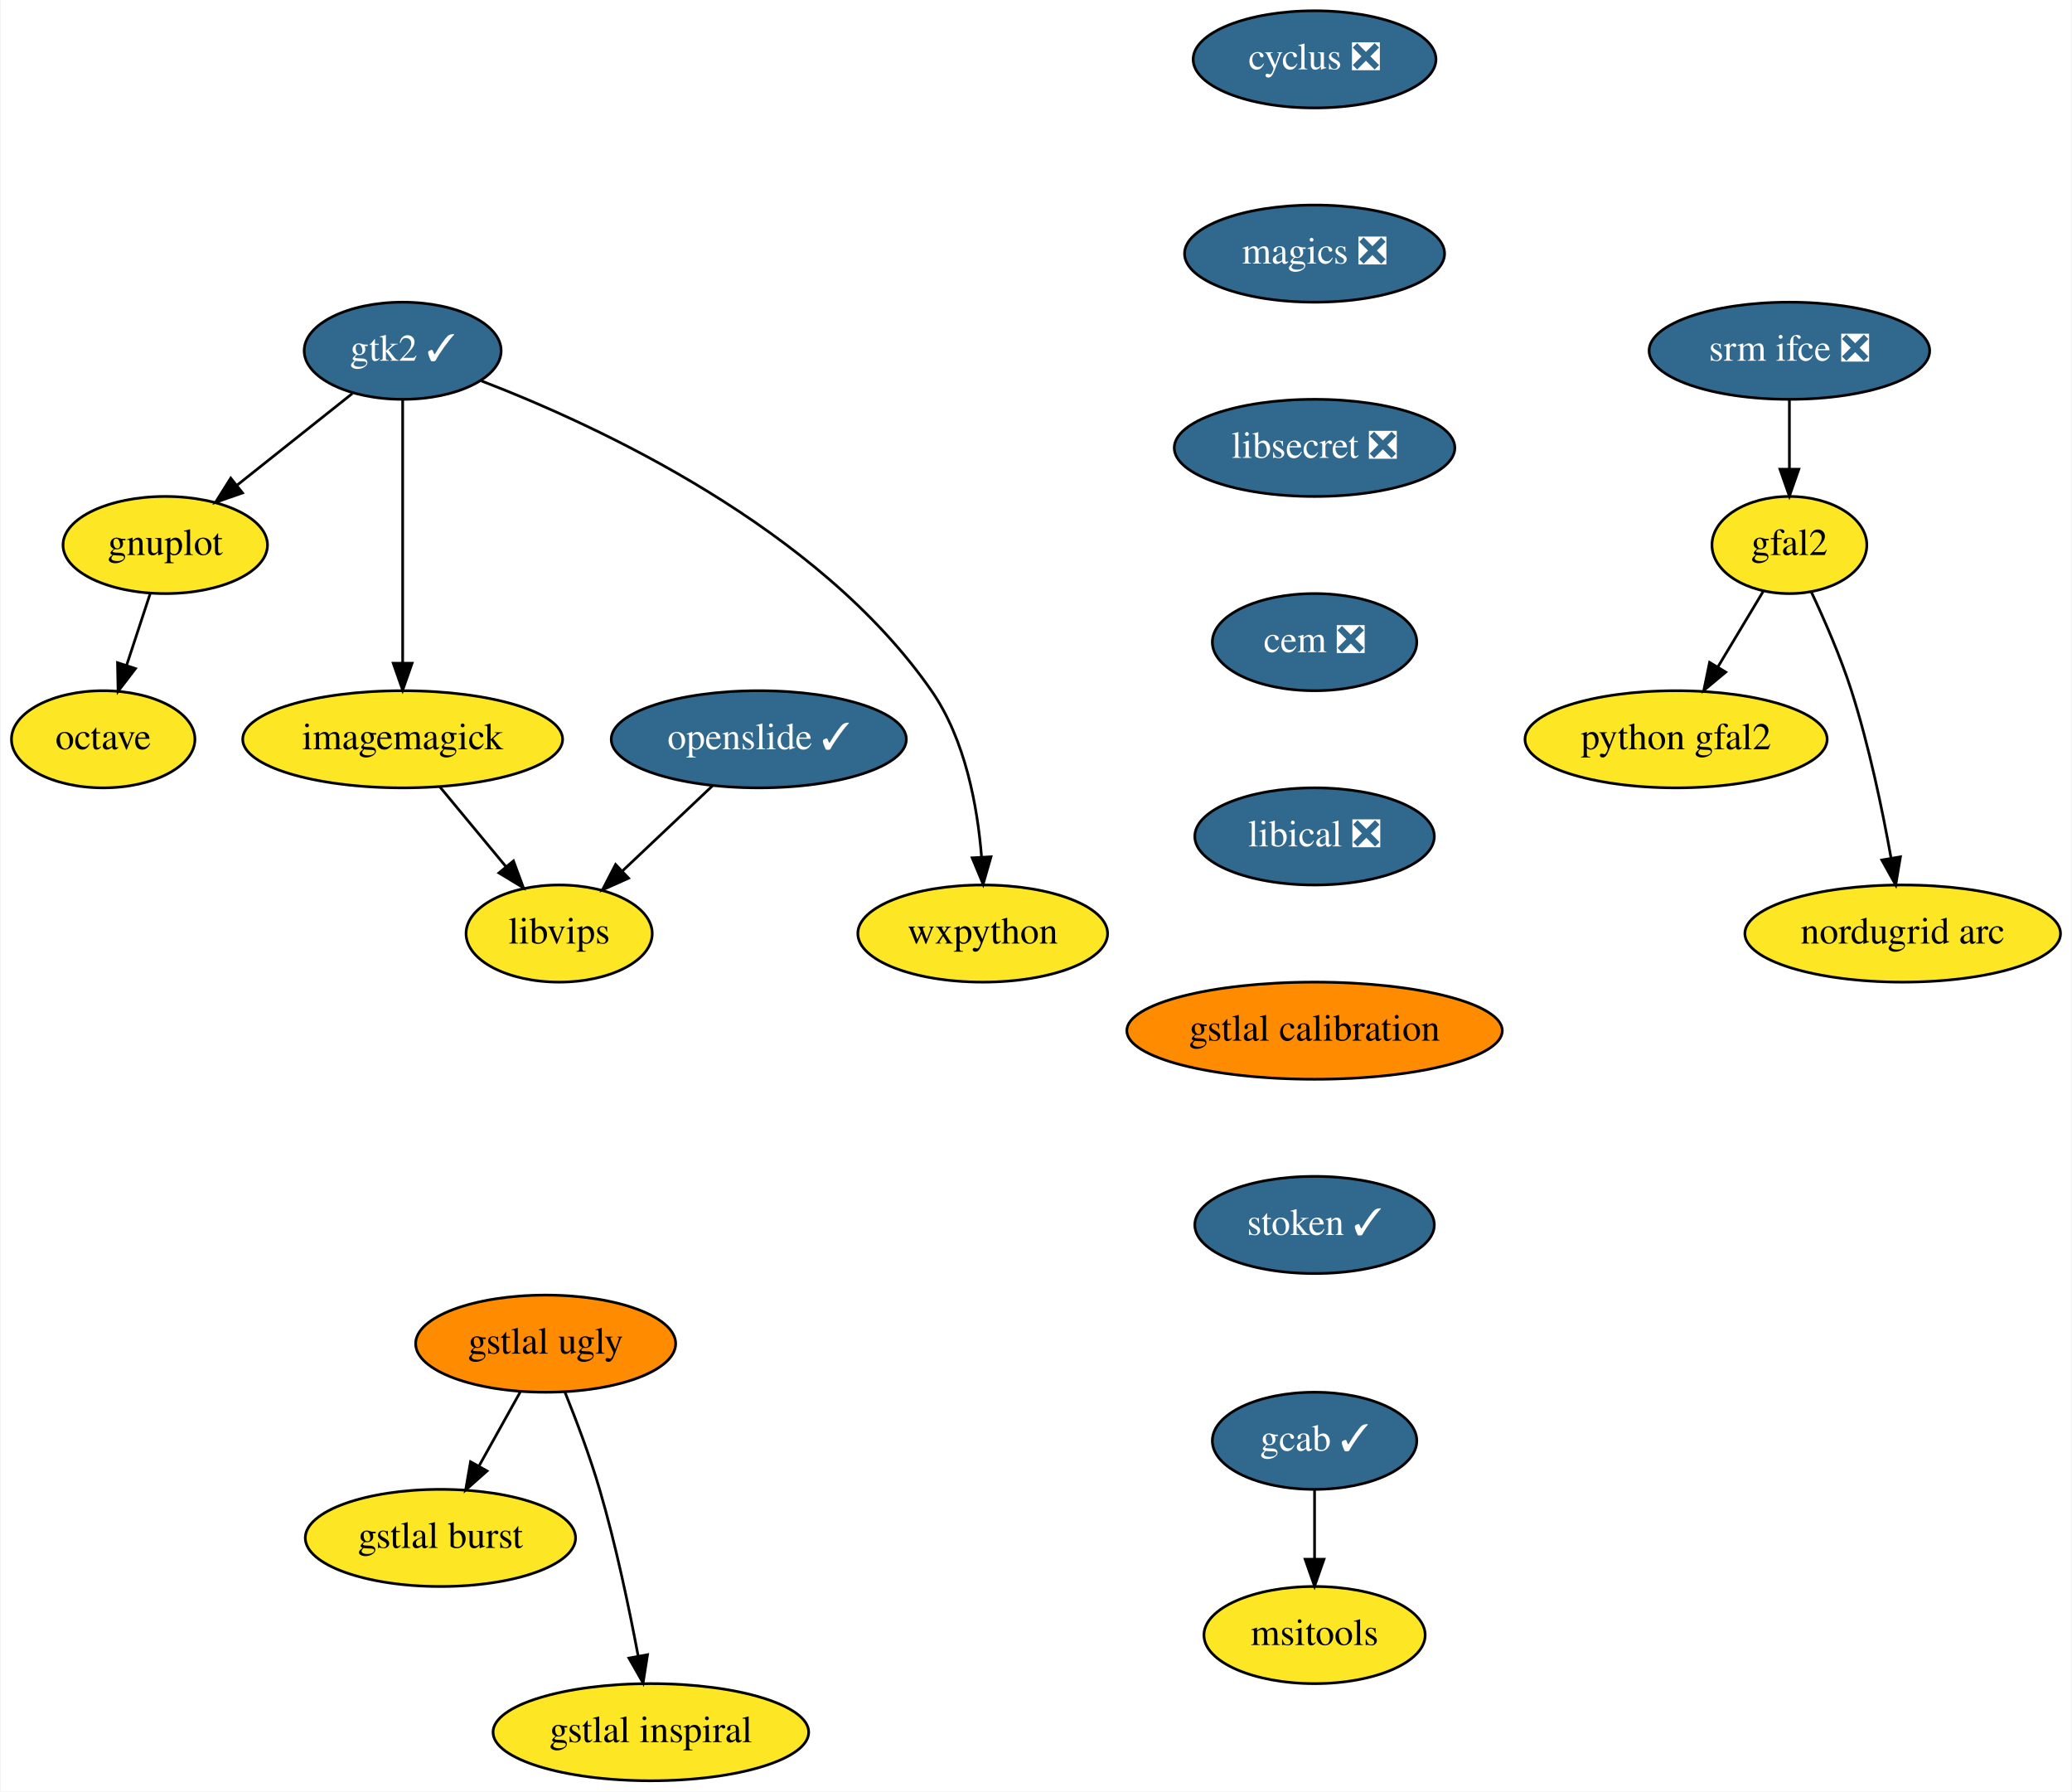
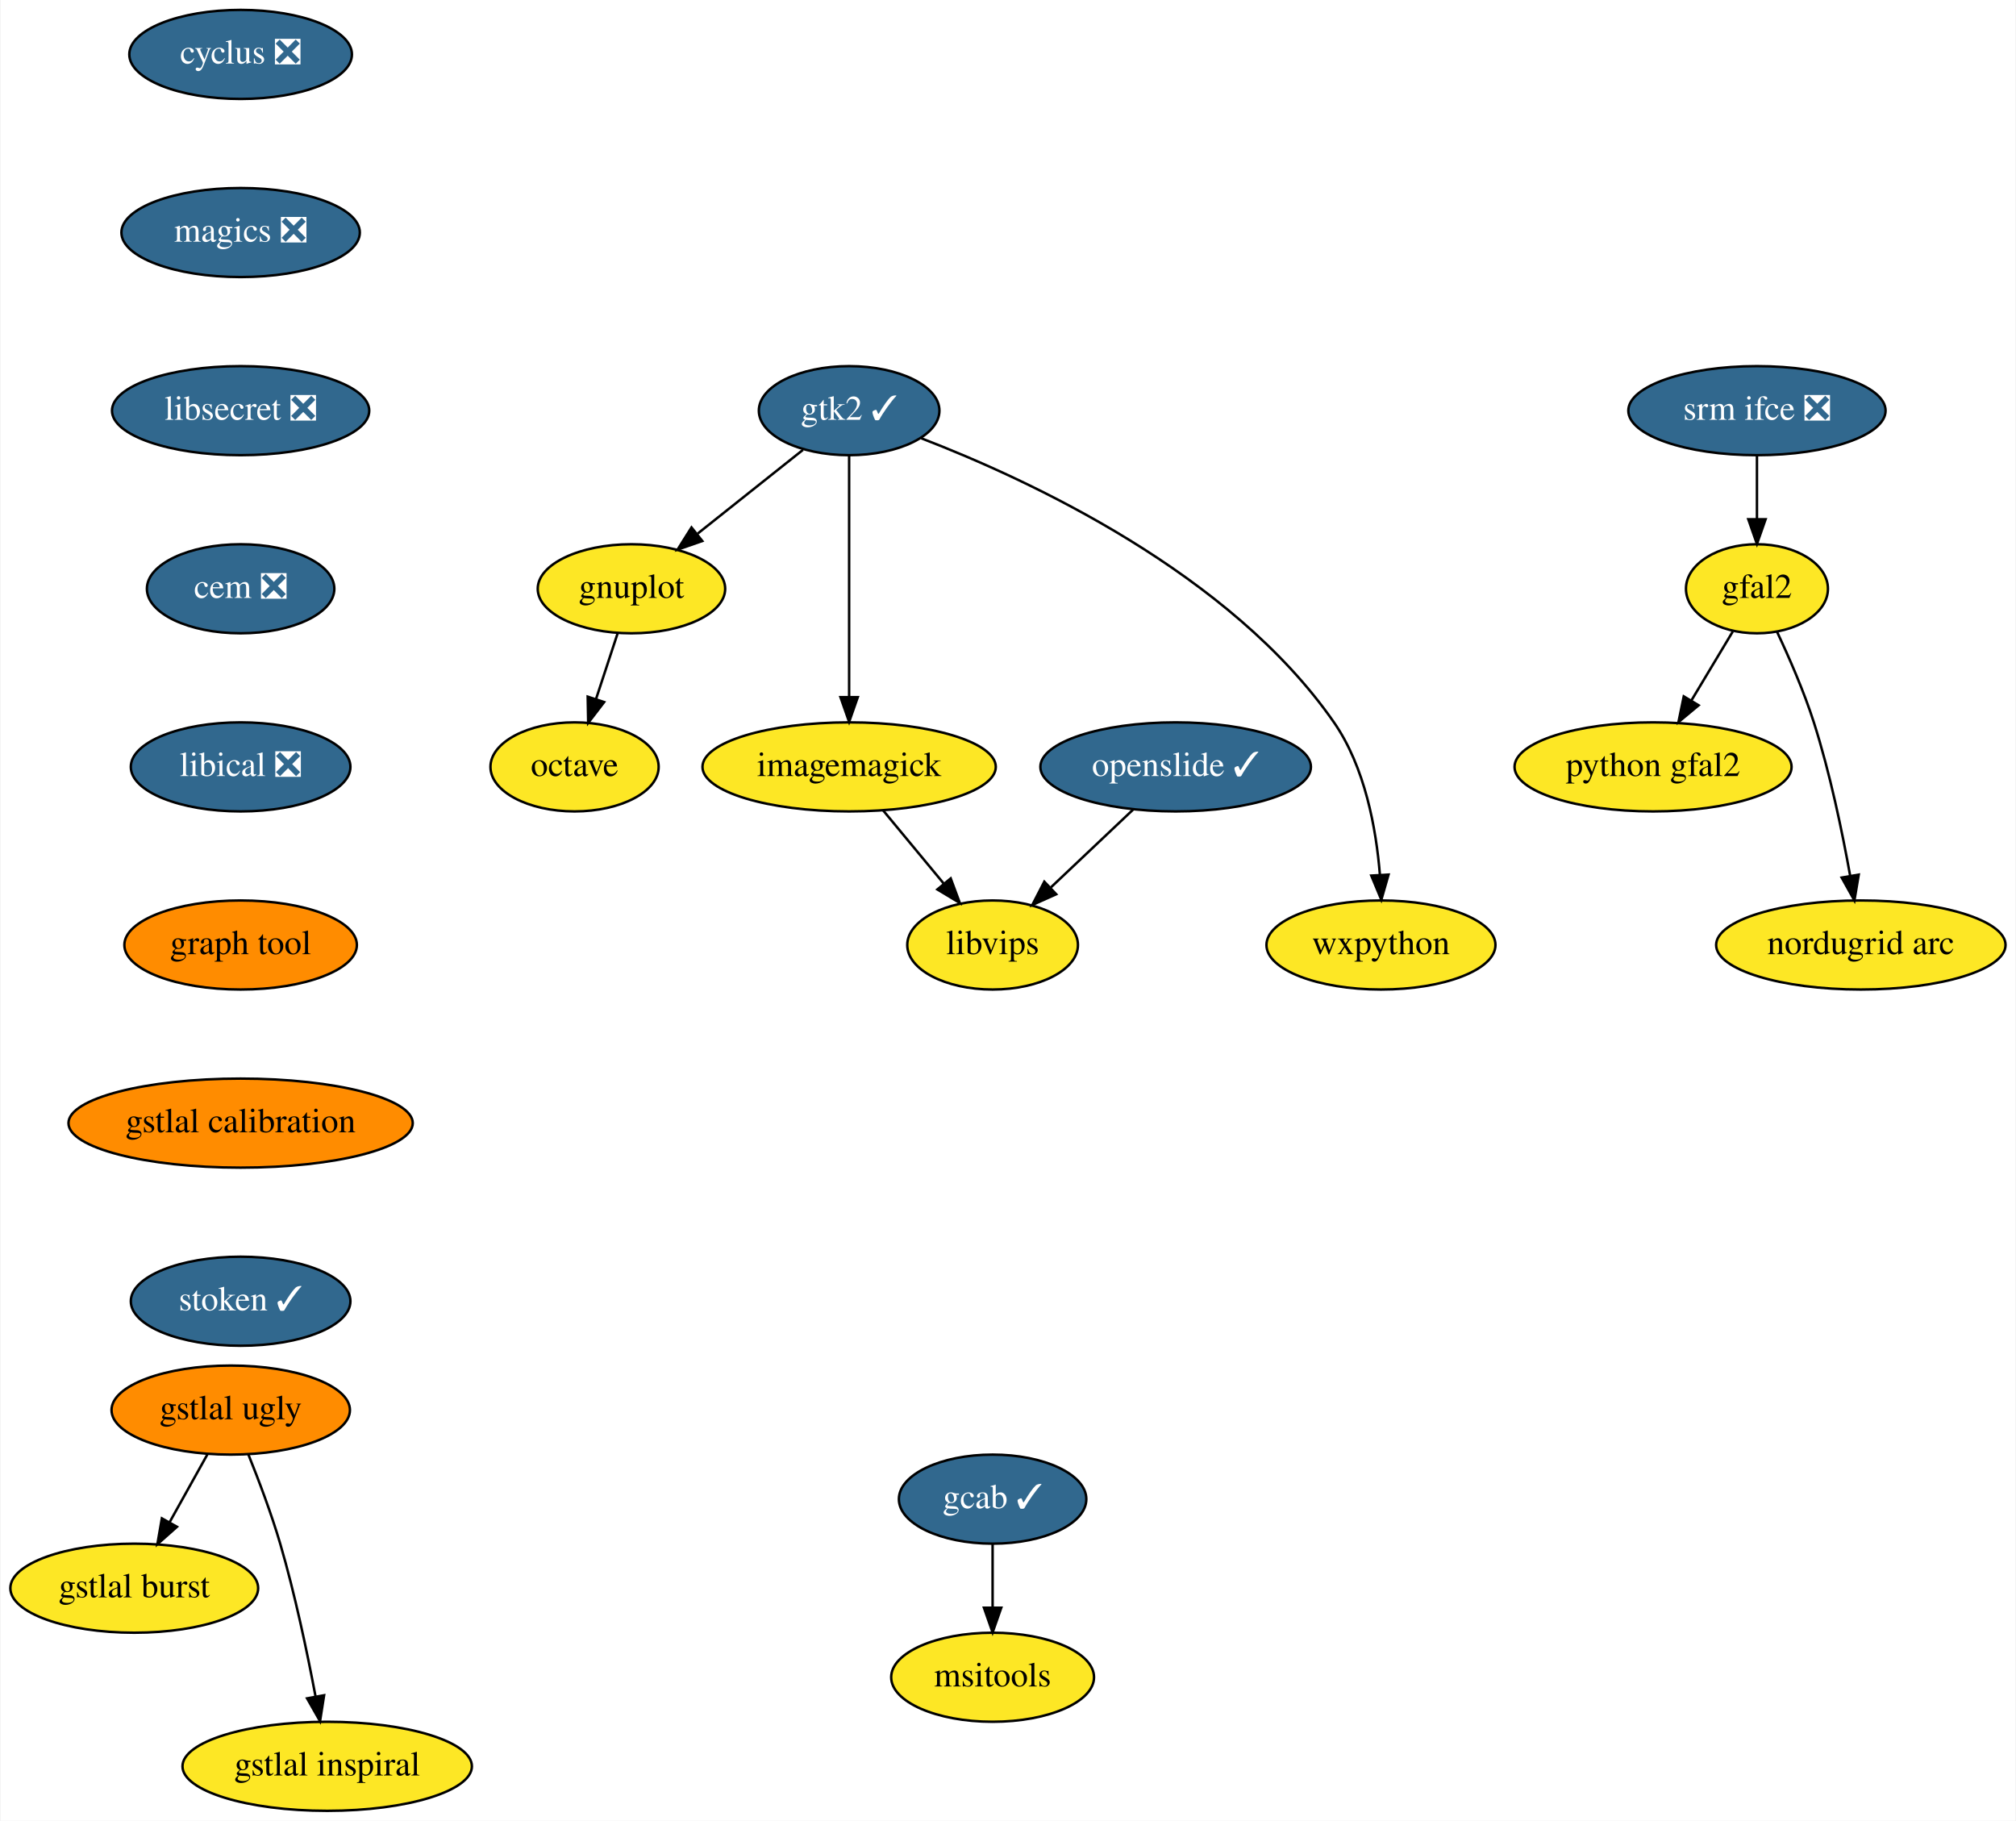
- <svg xmlns="http://www.w3.org/2000/svg" xmlns:xlink="http://www.w3.org/1999/xlink" width="768pt" height="664pt" viewBox="0.00 0.00 767.50 664.00">
-   <g id="graph0" class="graph" transform="scale(1 1) rotate(0) translate(4 660)">
-     <polygon fill="white" stroke="transparent" points="-4,4 -4,-660 763.5,-660 763.5,4 -4,4" />
+ <svg xmlns="http://www.w3.org/2000/svg" xmlns:xlink="http://www.w3.org/1999/xlink" width="815pt" height="736pt" viewBox="0.00 0.00 814.55 736.00">
+   <g id="graph0" class="graph" transform="scale(1 1) rotate(0) translate(4 732)">
+     <polygon fill="white" stroke="transparent" points="-4,4 -4,-732 810.55,-732 810.55,4 -4,4" />
    <g id="node1" class="node">
      <g id="a_node1">
        <a xlink:href="https://github.com/conda-forge/cyclus-feedstock/pull/59" xlink:title="cyclus ❎">
-           <ellipse fill="#31688e" stroke="black" cx="483" cy="-638" rx="45" ry="18" />
-           <text text-anchor="middle" x="483" y="-634.3" font-family="Times,serif" font-size="14.00" fill="white">cyclus ❎</text>
+           <ellipse fill="#31688e" stroke="black" cx="93.05" cy="-710" rx="45" ry="18" />
+           <text text-anchor="middle" x="93.05" y="-706.3" font-family="Times,serif" font-size="14.00" fill="white">cyclus ❎</text>
        </a>
      </g>
    </g>
    <g id="node2" class="node">
      <g id="a_node2">
        <a xlink:href="https://github.com/conda-forge/magics-feedstock/pull/84" xlink:title="magics ❎">
-           <ellipse fill="#31688e" stroke="black" cx="483" cy="-566" rx="48.19" ry="18" />
-           <text text-anchor="middle" x="483" y="-562.3" font-family="Times,serif" font-size="14.00" fill="white">magics ❎</text>
+           <ellipse fill="#31688e" stroke="black" cx="93.05" cy="-638" rx="48.19" ry="18" />
+           <text text-anchor="middle" x="93.05" y="-634.3" font-family="Times,serif" font-size="14.00" fill="white">magics ❎</text>
        </a>
      </g>
    </g>
    <g id="node7" class="node">
      <g id="a_node7">
        <a xlink:href="https://github.com/conda-forge/libsecret-feedstock/pull/4" xlink:title="libsecret ❎">
-           <ellipse fill="#31688e" stroke="black" cx="483" cy="-494" rx="52" ry="18" />
-           <text text-anchor="middle" x="483" y="-490.3" font-family="Times,serif" font-size="14.00" fill="white">libsecret ❎</text>
+           <ellipse fill="#31688e" stroke="black" cx="93.05" cy="-566" rx="52" ry="18" />
+           <text text-anchor="middle" x="93.05" y="-562.3" font-family="Times,serif" font-size="14.00" fill="white">libsecret ❎</text>
        </a>
      </g>
    </g>
    <g id="node3" class="node">
      <g id="a_node3">
        <a xlink:href="https://github.com/conda-forge/gnuplot-feedstock" xlink:title="gnuplot">
-           <ellipse fill="#fde725" stroke="black" cx="57" cy="-458" rx="37.89" ry="18" />
-           <text text-anchor="middle" x="57" y="-454.3" font-family="Times,serif" font-size="14.00">gnuplot</text>
+           <ellipse fill="#fde725" stroke="black" cx="251.05" cy="-494" rx="37.89" ry="18" />
+           <text text-anchor="middle" x="251.05" y="-490.3" font-family="Times,serif" font-size="14.00">gnuplot</text>
        </a>
      </g>
    </g>
    <g id="node4" class="node">
      <g id="a_node4">
        <a xlink:href="https://github.com/conda-forge/octave-feedstock" xlink:title="octave">
-           <ellipse fill="#fde725" stroke="black" cx="34" cy="-386" rx="34" ry="18" />
-           <text text-anchor="middle" x="34" y="-382.3" font-family="Times,serif" font-size="14.00">octave</text>
+           <ellipse fill="#fde725" stroke="black" cx="228.05" cy="-422" rx="34" ry="18" />
+           <text text-anchor="middle" x="228.05" y="-418.3" font-family="Times,serif" font-size="14.00">octave</text>
        </a>
      </g>
    </g>
    <g id="edge2" class="edge">
-       <path fill="none" stroke="black" d="M51.43,-440.05C48.8,-432.06 45.61,-422.33 42.67,-413.4" />
-       <polygon fill="black" stroke="black" points="45.96,-412.2 39.52,-403.79 39.31,-414.38 45.96,-412.2" />
+       <path fill="none" stroke="black" d="M245.48,-476.05C242.85,-468.06 239.65,-458.33 236.72,-449.4" />
+       <polygon fill="black" stroke="black" points="240.01,-448.2 233.56,-439.79 233.36,-450.38 240.01,-448.2" />
    </g>
    <g id="node5" class="node">
      <g id="a_node5">
        <a xlink:href="https://github.com/conda-forge/imagemagick-feedstock" xlink:title="imagemagick">
-           <ellipse fill="#fde725" stroke="black" cx="145" cy="-386" rx="59.29" ry="18" />
-           <text text-anchor="middle" x="145" y="-382.3" font-family="Times,serif" font-size="14.00">imagemagick</text>
+           <ellipse fill="#fde725" stroke="black" cx="339.05" cy="-422" rx="59.29" ry="18" />
+           <text text-anchor="middle" x="339.05" y="-418.3" font-family="Times,serif" font-size="14.00">imagemagick</text>
        </a>
      </g>
    </g>
    <g id="node6" class="node">
      <g id="a_node6">
        <a xlink:href="https://github.com/conda-forge/libvips-feedstock" xlink:title="libvips">
-           <ellipse fill="#fde725" stroke="black" cx="203" cy="-314" rx="34.5" ry="18" />
-           <text text-anchor="middle" x="203" y="-310.3" font-family="Times,serif" font-size="14.00">libvips</text>
+           <ellipse fill="#fde725" stroke="black" cx="397.05" cy="-350" rx="34.5" ry="18" />
+           <text text-anchor="middle" x="397.05" y="-346.3" font-family="Times,serif" font-size="14.00">libvips</text>
        </a>
      </g>
    </g>
    <g id="edge3" class="edge">
-       <path fill="none" stroke="black" d="M158.75,-368.41C166.07,-359.57 175.22,-348.53 183.29,-338.79" />
-       <polygon fill="black" stroke="black" points="186.07,-340.92 189.75,-330.99 180.68,-336.46 186.07,-340.92" />
+       <path fill="none" stroke="black" d="M352.79,-404.41C360.12,-395.57 369.26,-384.53 377.33,-374.79" />
+       <polygon fill="black" stroke="black" points="380.11,-376.92 383.8,-366.99 374.72,-372.46 380.11,-376.92" />
    </g>
    <g id="node10" class="node">
      <g id="a_node10">
        <a xlink:href="https://github.com/conda-forge/cem-feedstock/pull/5" xlink:title="cem ❎">
-           <ellipse fill="#31688e" stroke="black" cx="483" cy="-422" rx="37.89" ry="18" />
-           <text text-anchor="middle" x="483" y="-418.3" font-family="Times,serif" font-size="14.00" fill="white">cem ❎</text>
+           <ellipse fill="#31688e" stroke="black" cx="93.05" cy="-494" rx="37.89" ry="18" />
+           <text text-anchor="middle" x="93.05" y="-490.3" font-family="Times,serif" font-size="14.00" fill="white">cem ❎</text>
        </a>
      </g>
    </g>
    <g id="node8" class="node">
      <g id="a_node8">
        <a xlink:href="https://github.com/conda-forge/wxpython-feedstock" xlink:title="wxpython">
-           <ellipse fill="#fde725" stroke="black" cx="360" cy="-314" rx="46.29" ry="18" />
-           <text text-anchor="middle" x="360" y="-310.3" font-family="Times,serif" font-size="14.00">wxpython</text>
+           <ellipse fill="#fde725" stroke="black" cx="554.05" cy="-350" rx="46.29" ry="18" />
+           <text text-anchor="middle" x="554.05" y="-346.3" font-family="Times,serif" font-size="14.00">wxpython</text>
        </a>
      </g>
    </g>
    <g id="node9" class="node">
      <g id="a_node9">
        <a xlink:href="https://github.com/conda-forge/gtk2-feedstock/pull/18" xlink:title="gtk2 ✓">
-           <ellipse fill="#31688e" stroke="black" cx="145" cy="-530" rx="36.5" ry="18" />
-           <text text-anchor="middle" x="145" y="-526.3" font-family="Times,serif" font-size="14.00" fill="white">gtk2 ✓</text>
+           <ellipse fill="#31688e" stroke="black" cx="339.05" cy="-566" rx="36.5" ry="18" />
+           <text text-anchor="middle" x="339.05" y="-562.3" font-family="Times,serif" font-size="14.00" fill="white">gtk2 ✓</text>
        </a>
      </g>
    </g>
    <g id="edge5" class="edge">
-       <path fill="none" stroke="black" d="M126.34,-514.15C113.97,-504.32 97.55,-491.26 83.8,-480.32" />
-       <polygon fill="black" stroke="black" points="85.64,-477.31 75.64,-473.82 81.28,-482.79 85.64,-477.31" />
+       <path fill="none" stroke="black" d="M320.38,-550.15C308.02,-540.32 291.6,-527.26 277.84,-516.32" />
+       <polygon fill="black" stroke="black" points="279.69,-513.31 269.68,-509.82 275.33,-518.79 279.69,-513.31" />
    </g>
    <g id="edge6" class="edge">
-       <path fill="none" stroke="black" d="M145,-511.87C145,-487.67 145,-443.21 145,-414.39" />
-       <polygon fill="black" stroke="black" points="148.5,-414.19 145,-404.19 141.5,-414.19 148.5,-414.19" />
+       <path fill="none" stroke="black" d="M339.05,-547.87C339.05,-523.67 339.05,-479.21 339.05,-450.39" />
+       <polygon fill="black" stroke="black" points="342.55,-450.19 339.05,-440.19 335.55,-450.19 342.55,-450.19" />
    </g>
    <g id="edge7" class="edge">
-       <path fill="none" stroke="black" d="M174.17,-518.83C217.72,-502.07 299.12,-464.34 341,-404 353.56,-385.9 358.07,-361.12 359.58,-342.3" />
-       <polygon fill="black" stroke="black" points="363.08,-342.46 360.15,-332.28 356.09,-342.06 363.08,-342.46" />
+       <path fill="none" stroke="black" d="M368.21,-554.83C411.77,-538.07 493.17,-500.34 535.05,-440 547.6,-421.9 552.12,-397.12 553.63,-378.3" />
+       <polygon fill="black" stroke="black" points="557.12,-378.46 554.2,-368.28 550.14,-378.06 557.12,-378.46" />
    </g>
    <g id="node11" class="node">
      <g id="a_node11">
        <a xlink:href="https://github.com/conda-forge/libical-feedstock/pull/8" xlink:title="libical ❎">
-           <ellipse fill="#31688e" stroke="black" cx="483" cy="-350" rx="44.39" ry="18" />
-           <text text-anchor="middle" x="483" y="-346.3" font-family="Times,serif" font-size="14.00" fill="white">libical ❎</text>
+           <ellipse fill="#31688e" stroke="black" cx="93.05" cy="-422" rx="44.39" ry="18" />
+           <text text-anchor="middle" x="93.05" y="-418.3" font-family="Times,serif" font-size="14.00" fill="white">libical ❎</text>
        </a>
      </g>
    </g>
    <g id="node16" class="node">
      <g id="a_node16">
-         <a xlink:href="https://github.com/conda-forge/gstlal-calibration-feedstock" xlink:title="gstlal calibration">
-           <ellipse fill="#ff8c00" stroke="black" cx="483" cy="-278" rx="69.59" ry="18" />
-           <text text-anchor="middle" x="483" y="-274.3" font-family="Times,serif" font-size="14.00">gstlal calibration</text>
+         <a xlink:href="https://github.com/conda-forge/graph-tool-feedstock" xlink:title="graph tool">
+           <ellipse fill="#ff8c00" stroke="black" cx="93.05" cy="-350" rx="47" ry="18" />
+           <text text-anchor="middle" x="93.05" y="-346.3" font-family="Times,serif" font-size="14.00">graph tool</text>
        </a>
      </g>
    </g>
    <g id="node12" class="node">
      <g id="a_node12">
        <a xlink:href="https://github.com/conda-forge/srm-ifce-feedstock/pull/5" xlink:title="srm ifce ❎">
-           <ellipse fill="#31688e" stroke="black" cx="659" cy="-530" rx="52" ry="18" />
-           <text text-anchor="middle" x="659" y="-526.3" font-family="Times,serif" font-size="14.00" fill="white">srm ifce ❎</text>
+           <ellipse fill="#31688e" stroke="black" cx="706.05" cy="-566" rx="52" ry="18" />
+           <text text-anchor="middle" x="706.05" y="-562.3" font-family="Times,serif" font-size="14.00" fill="white">srm ifce ❎</text>
        </a>
      </g>
    </g>
    <g id="node13" class="node">
      <g id="a_node13">
        <a xlink:href="https://github.com/conda-forge/gfal2-feedstock" xlink:title="gfal2">
-           <ellipse fill="#fde725" stroke="black" cx="659" cy="-458" rx="28.7" ry="18" />
-           <text text-anchor="middle" x="659" y="-454.3" font-family="Times,serif" font-size="14.00">gfal2</text>
+           <ellipse fill="#fde725" stroke="black" cx="706.05" cy="-494" rx="28.7" ry="18" />
+           <text text-anchor="middle" x="706.05" y="-490.3" font-family="Times,serif" font-size="14.00">gfal2</text>
        </a>
      </g>
    </g>
    <g id="edge10" class="edge">
-       <path fill="none" stroke="black" d="M659,-511.7C659,-503.98 659,-494.71 659,-486.11" />
-       <polygon fill="black" stroke="black" points="662.5,-486.1 659,-476.1 655.5,-486.1 662.5,-486.1" />
+       <path fill="none" stroke="black" d="M706.05,-547.7C706.05,-539.98 706.05,-530.71 706.05,-522.11" />
+       <polygon fill="black" stroke="black" points="709.55,-522.1 706.05,-512.1 702.55,-522.1 709.55,-522.1" />
    </g>
    <g id="node14" class="node">
      <g id="a_node14">
        <a xlink:href="https://github.com/conda-forge/python-gfal2-feedstock" xlink:title="python gfal2">
-           <ellipse fill="#fde725" stroke="black" cx="617" cy="-386" rx="56" ry="18" />
-           <text text-anchor="middle" x="617" y="-382.3" font-family="Times,serif" font-size="14.00">python gfal2</text>
+           <ellipse fill="#fde725" stroke="black" cx="664.05" cy="-422" rx="56" ry="18" />
+           <text text-anchor="middle" x="664.05" y="-418.3" font-family="Times,serif" font-size="14.00">python gfal2</text>
        </a>
      </g>
    </g>
    <g id="edge11" class="edge">
-       <path fill="none" stroke="black" d="M649.26,-440.76C644.26,-432.44 638.06,-422.1 632.44,-412.73" />
-       <polygon fill="black" stroke="black" points="635.42,-410.9 627.27,-404.12 629.42,-414.5 635.42,-410.9" />
+       <path fill="none" stroke="black" d="M696.3,-476.76C691.31,-468.44 685.11,-458.1 679.48,-448.73" />
+       <polygon fill="black" stroke="black" points="682.47,-446.9 674.32,-440.12 676.46,-450.5 682.47,-446.9" />
    </g>
    <g id="node15" class="node">
      <g id="a_node15">
        <a xlink:href="https://github.com/conda-forge/nordugrid-arc-feedstock" xlink:title="nordugrid arc">
-           <ellipse fill="#fde725" stroke="black" cx="701" cy="-314" rx="58.5" ry="18" />
-           <text text-anchor="middle" x="701" y="-310.3" font-family="Times,serif" font-size="14.00">nordugrid arc</text>
+           <ellipse fill="#fde725" stroke="black" cx="748.05" cy="-350" rx="58.5" ry="18" />
+           <text text-anchor="middle" x="748.05" y="-346.3" font-family="Times,serif" font-size="14.00">nordugrid arc</text>
        </a>
      </g>
    </g>
    <g id="edge12" class="edge">
-       <path fill="none" stroke="black" d="M667.12,-440.62C671.97,-430.31 677.96,-416.61 682,-404 688.53,-383.59 693.48,-359.83 696.68,-341.99" />
-       <polygon fill="black" stroke="black" points="700.16,-342.44 698.41,-331.99 693.26,-341.25 700.16,-342.44" />
-     </g>
-     <g id="node23" class="node">
-       <g id="a_node23">
-         <a xlink:href="https://github.com/conda-forge/stoken-feedstock/pull/3" xlink:title="stoken ✓">
-           <ellipse fill="#31688e" stroke="black" cx="483" cy="-206" rx="44.39" ry="18" />
-           <text text-anchor="middle" x="483" y="-202.3" font-family="Times,serif" font-size="14.00" fill="white">stoken ✓</text>
+       <path fill="none" stroke="black" d="M714.16,-476.62C719.02,-466.31 725.01,-452.61 729.05,-440 735.58,-419.59 740.52,-395.83 743.73,-377.99" />
+       <polygon fill="black" stroke="black" points="747.2,-378.44 745.45,-367.99 740.3,-377.25 747.2,-378.44" />
+     </g>
+     <g id="node18" class="node">
+       <g id="a_node18">
+         <a xlink:href="https://github.com/conda-forge/gstlal-calibration-feedstock" xlink:title="gstlal calibration">
+           <ellipse fill="#ff8c00" stroke="black" cx="93.05" cy="-278" rx="69.59" ry="18" />
+           <text text-anchor="middle" x="93.05" y="-274.3" font-family="Times,serif" font-size="14.00">gstlal calibration</text>
        </a>
      </g>
    </g>
    <g id="node17" class="node">
      <g id="a_node17">
        <a xlink:href="https://github.com/conda-forge/openslide-feedstock/pull/3" xlink:title="openslide ✓">
-           <ellipse fill="#31688e" stroke="black" cx="277" cy="-386" rx="54.69" ry="18" />
-           <text text-anchor="middle" x="277" y="-382.3" font-family="Times,serif" font-size="14.00" fill="white">openslide ✓</text>
+           <ellipse fill="#31688e" stroke="black" cx="471.05" cy="-422" rx="54.69" ry="18" />
+           <text text-anchor="middle" x="471.05" y="-418.3" font-family="Times,serif" font-size="14.00" fill="white">openslide ✓</text>
        </a>
      </g>
    </g>
    <g id="edge14" class="edge">
-       <path fill="none" stroke="black" d="M259.84,-368.76C249.94,-359.4 237.36,-347.5 226.55,-337.28" />
-       <polygon fill="black" stroke="black" points="228.73,-334.52 219.06,-330.19 223.92,-339.6 228.73,-334.52" />
-     </g>
-     <g id="node18" class="node">
-       <g id="a_node18">
-         <a xlink:href="https://github.com/conda-forge/gcab-feedstock/pull/5" xlink:title="gcab ✓">
-           <ellipse fill="#31688e" stroke="black" cx="483" cy="-126" rx="37.89" ry="18" />
-           <text text-anchor="middle" x="483" y="-122.3" font-family="Times,serif" font-size="14.00" fill="white">gcab ✓</text>
+       <path fill="none" stroke="black" d="M453.88,-404.76C443.99,-395.4 431.41,-383.5 420.6,-373.28" />
+       <polygon fill="black" stroke="black" points="422.77,-370.52 413.1,-366.19 417.96,-375.6 422.77,-370.52" />
+     </g>
+     <g id="node24" class="node">
+       <g id="a_node24">
+         <a xlink:href="https://github.com/conda-forge/stoken-feedstock/pull/3" xlink:title="stoken ✓">
+           <ellipse fill="#31688e" stroke="black" cx="93.05" cy="-206" rx="44.39" ry="18" />
+           <text text-anchor="middle" x="93.05" y="-202.3" font-family="Times,serif" font-size="14.00" fill="white">stoken ✓</text>
        </a>
      </g>
    </g>
    <g id="node19" class="node">
      <g id="a_node19">
-         <a xlink:href="https://github.com/conda-forge/msitools-feedstock" xlink:title="msitools">
-           <ellipse fill="#fde725" stroke="black" cx="483" cy="-54" rx="41" ry="18" />
-           <text text-anchor="middle" x="483" y="-50.3" font-family="Times,serif" font-size="14.00">msitools</text>
-         </a>
-       </g>
-     </g>
-     <g id="edge15" class="edge">
-       <path fill="none" stroke="black" d="M483,-107.7C483,-99.98 483,-90.71 483,-82.11" />
-       <polygon fill="black" stroke="black" points="486.5,-82.1 483,-72.1 479.5,-82.1 486.5,-82.1" />
+         <a xlink:href="https://github.com/conda-forge/gcab-feedstock/pull/5" xlink:title="gcab ✓">
+           <ellipse fill="#31688e" stroke="black" cx="397.05" cy="-126" rx="37.89" ry="18" />
+           <text text-anchor="middle" x="397.05" y="-122.3" font-family="Times,serif" font-size="14.00" fill="white">gcab ✓</text>
+         </a>
+       </g>
    </g>
    <g id="node20" class="node">
      <g id="a_node20">
-         <a xlink:href="https://github.com/conda-forge/gstlal-ugly-feedstock" xlink:title="gstlal ugly">
-           <ellipse fill="#ff8c00" stroke="black" cx="198" cy="-162" rx="48.19" ry="18" />
-           <text text-anchor="middle" x="198" y="-158.3" font-family="Times,serif" font-size="14.00">gstlal ugly</text>
-         </a>
-       </g>
+         <a xlink:href="https://github.com/conda-forge/msitools-feedstock" xlink:title="msitools">
+           <ellipse fill="#fde725" stroke="black" cx="397.05" cy="-54" rx="41" ry="18" />
+           <text text-anchor="middle" x="397.05" y="-50.3" font-family="Times,serif" font-size="14.00">msitools</text>
+         </a>
+       </g>
+     </g>
+     <g id="edge16" class="edge">
+       <path fill="none" stroke="black" d="M397.05,-107.7C397.05,-99.98 397.05,-90.71 397.05,-82.11" />
+       <polygon fill="black" stroke="black" points="400.55,-82.1 397.05,-72.1 393.55,-82.1 400.55,-82.1" />
    </g>
    <g id="node21" class="node">
      <g id="a_node21">
-         <a xlink:href="https://github.com/conda-forge/gstlal-burst-feedstock" xlink:title="gstlal burst">
-           <ellipse fill="#fde725" stroke="black" cx="159" cy="-90" rx="50.09" ry="18" />
-           <text text-anchor="middle" x="159" y="-86.3" font-family="Times,serif" font-size="14.00">gstlal burst</text>
-         </a>
-       </g>
-     </g>
-     <g id="edge16" class="edge">
-       <path fill="none" stroke="black" d="M188.56,-144.05C183.96,-135.8 178.33,-125.7 173.23,-116.54" />
-       <polygon fill="black" stroke="black" points="176.28,-114.82 168.35,-107.79 170.16,-118.23 176.28,-114.82" />
+         <a xlink:href="https://github.com/conda-forge/gstlal-ugly-feedstock" xlink:title="gstlal ugly">
+           <ellipse fill="#ff8c00" stroke="black" cx="89.05" cy="-162" rx="48.19" ry="18" />
+           <text text-anchor="middle" x="89.05" y="-158.3" font-family="Times,serif" font-size="14.00">gstlal ugly</text>
+         </a>
+       </g>
    </g>
    <g id="node22" class="node">
      <g id="a_node22">
+         <a xlink:href="https://github.com/conda-forge/gstlal-burst-feedstock" xlink:title="gstlal burst">
+           <ellipse fill="#fde725" stroke="black" cx="50.05" cy="-90" rx="50.09" ry="18" />
+           <text text-anchor="middle" x="50.05" y="-86.3" font-family="Times,serif" font-size="14.00">gstlal burst</text>
+         </a>
+       </g>
+     </g>
+     <g id="edge17" class="edge">
+       <path fill="none" stroke="black" d="M79.6,-144.05C75.01,-135.8 69.38,-125.7 64.27,-116.54" />
+       <polygon fill="black" stroke="black" points="67.32,-114.82 59.4,-107.79 61.21,-118.23 67.32,-114.82" />
+     </g>
+     <g id="node23" class="node">
+       <g id="a_node23">
        <a xlink:href="https://github.com/conda-forge/gstlal-inspiral-feedstock" xlink:title="gstlal inspiral">
-           <ellipse fill="#fde725" stroke="black" cx="237" cy="-18" rx="58.5" ry="18" />
-           <text text-anchor="middle" x="237" y="-14.3" font-family="Times,serif" font-size="14.00">gstlal inspiral</text>
-         </a>
-       </g>
-     </g>
-     <g id="edge17" class="edge">
-       <path fill="none" stroke="black" d="M205.15,-144.04C209.3,-133.74 214.4,-120.27 218,-108 224,-87.57 228.95,-63.98 232.29,-46.22" />
-       <polygon fill="black" stroke="black" points="235.76,-46.72 234.11,-36.25 228.87,-45.46 235.76,-46.72" />
+           <ellipse fill="#fde725" stroke="black" cx="128.05" cy="-18" rx="58.5" ry="18" />
+           <text text-anchor="middle" x="128.05" y="-14.3" font-family="Times,serif" font-size="14.00">gstlal inspiral</text>
+         </a>
+       </g>
+     </g>
+     <g id="edge18" class="edge">
+       <path fill="none" stroke="black" d="M96.19,-144.04C100.34,-133.74 105.44,-120.27 109.05,-108 115.04,-87.57 119.99,-63.98 123.34,-46.22" />
+       <polygon fill="black" stroke="black" points="126.8,-46.72 125.16,-36.25 119.92,-45.46 126.8,-46.72" />
    </g>
  </g>
</svg>
